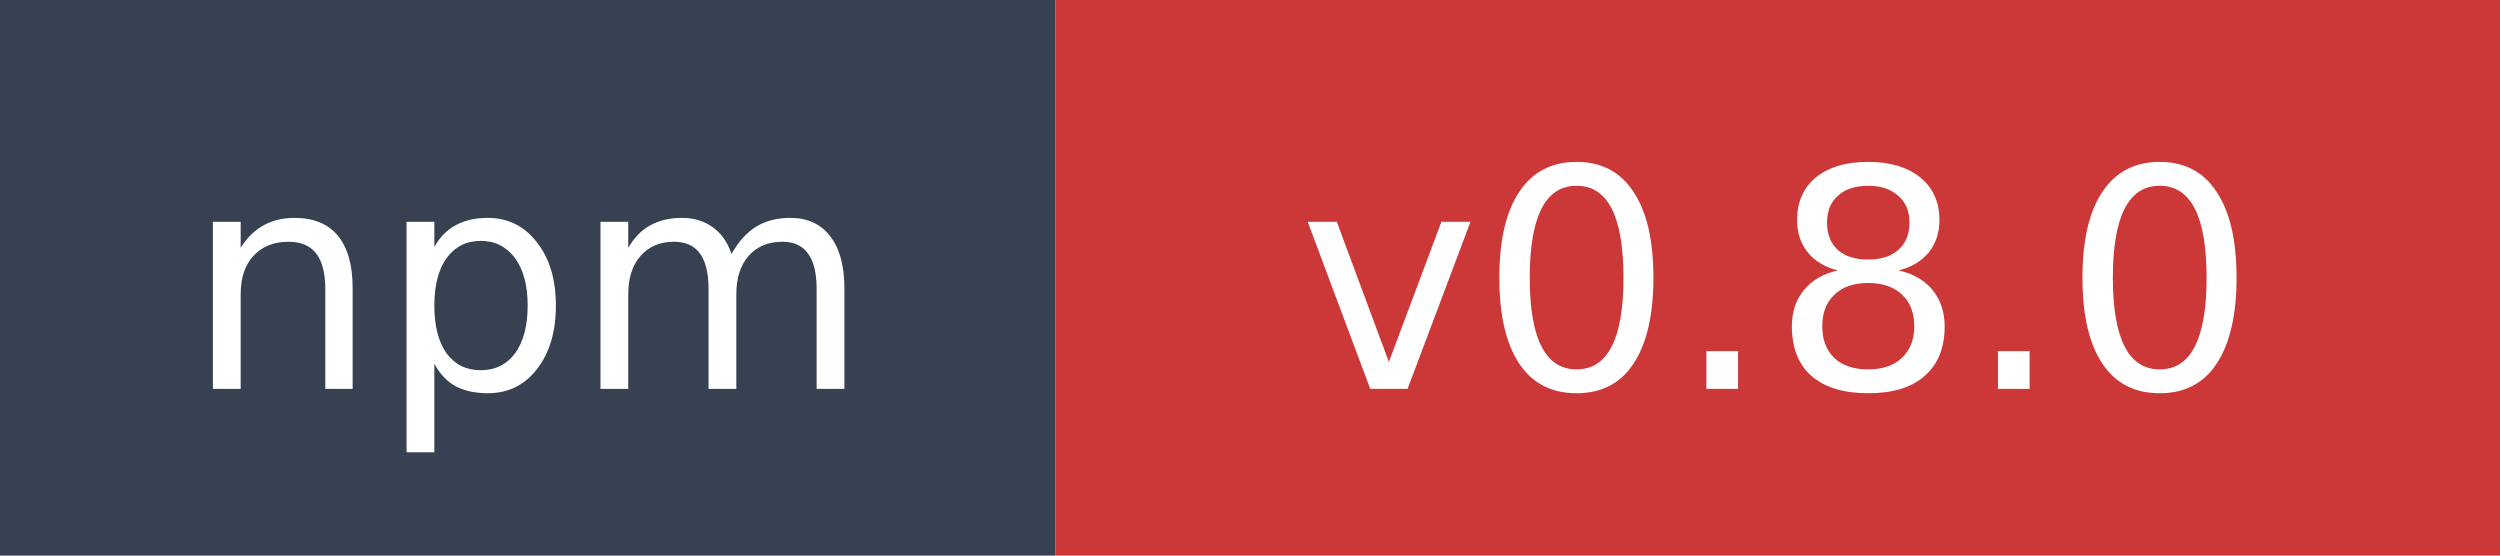
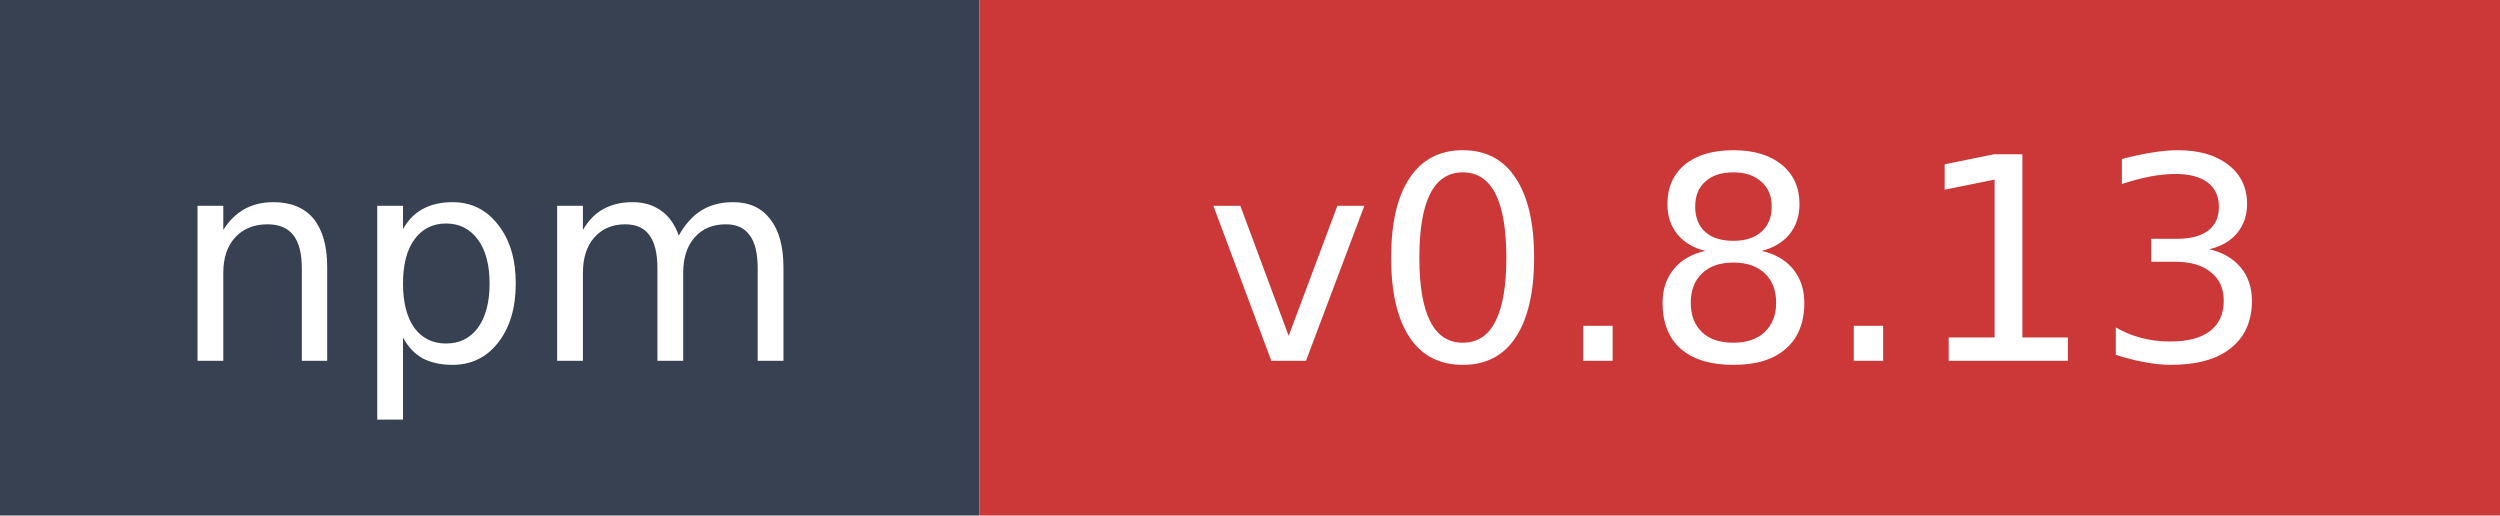
- <svg xmlns="http://www.w3.org/2000/svg" width="90" height="20" role="img" aria-label="npm: v0.8.0">
+ <svg xmlns="http://www.w3.org/2000/svg" width="97" height="20" role="img" aria-label="npm: v0.8.13">
  <rect width="38" height="20" fill="#374151" />
-   <rect x="38" width="52" height="20" fill="#cb3837" />
+   <rect x="38" width="59" height="20" fill="#cb3837" />
  <text x="19" y="14" fill="#ffffff" font-family="Verdana,Geneva,DejaVu Sans,sans-serif" font-size="11" text-anchor="middle">npm</text>
-   <text x="64" y="14" fill="#ffffff" font-family="Verdana,Geneva,DejaVu Sans,sans-serif" font-size="11" text-anchor="middle">v0.8.0</text>
+   <text x="67.5" y="14" fill="#ffffff" font-family="Verdana,Geneva,DejaVu Sans,sans-serif" font-size="11" text-anchor="middle">v0.8.13</text>
</svg>
